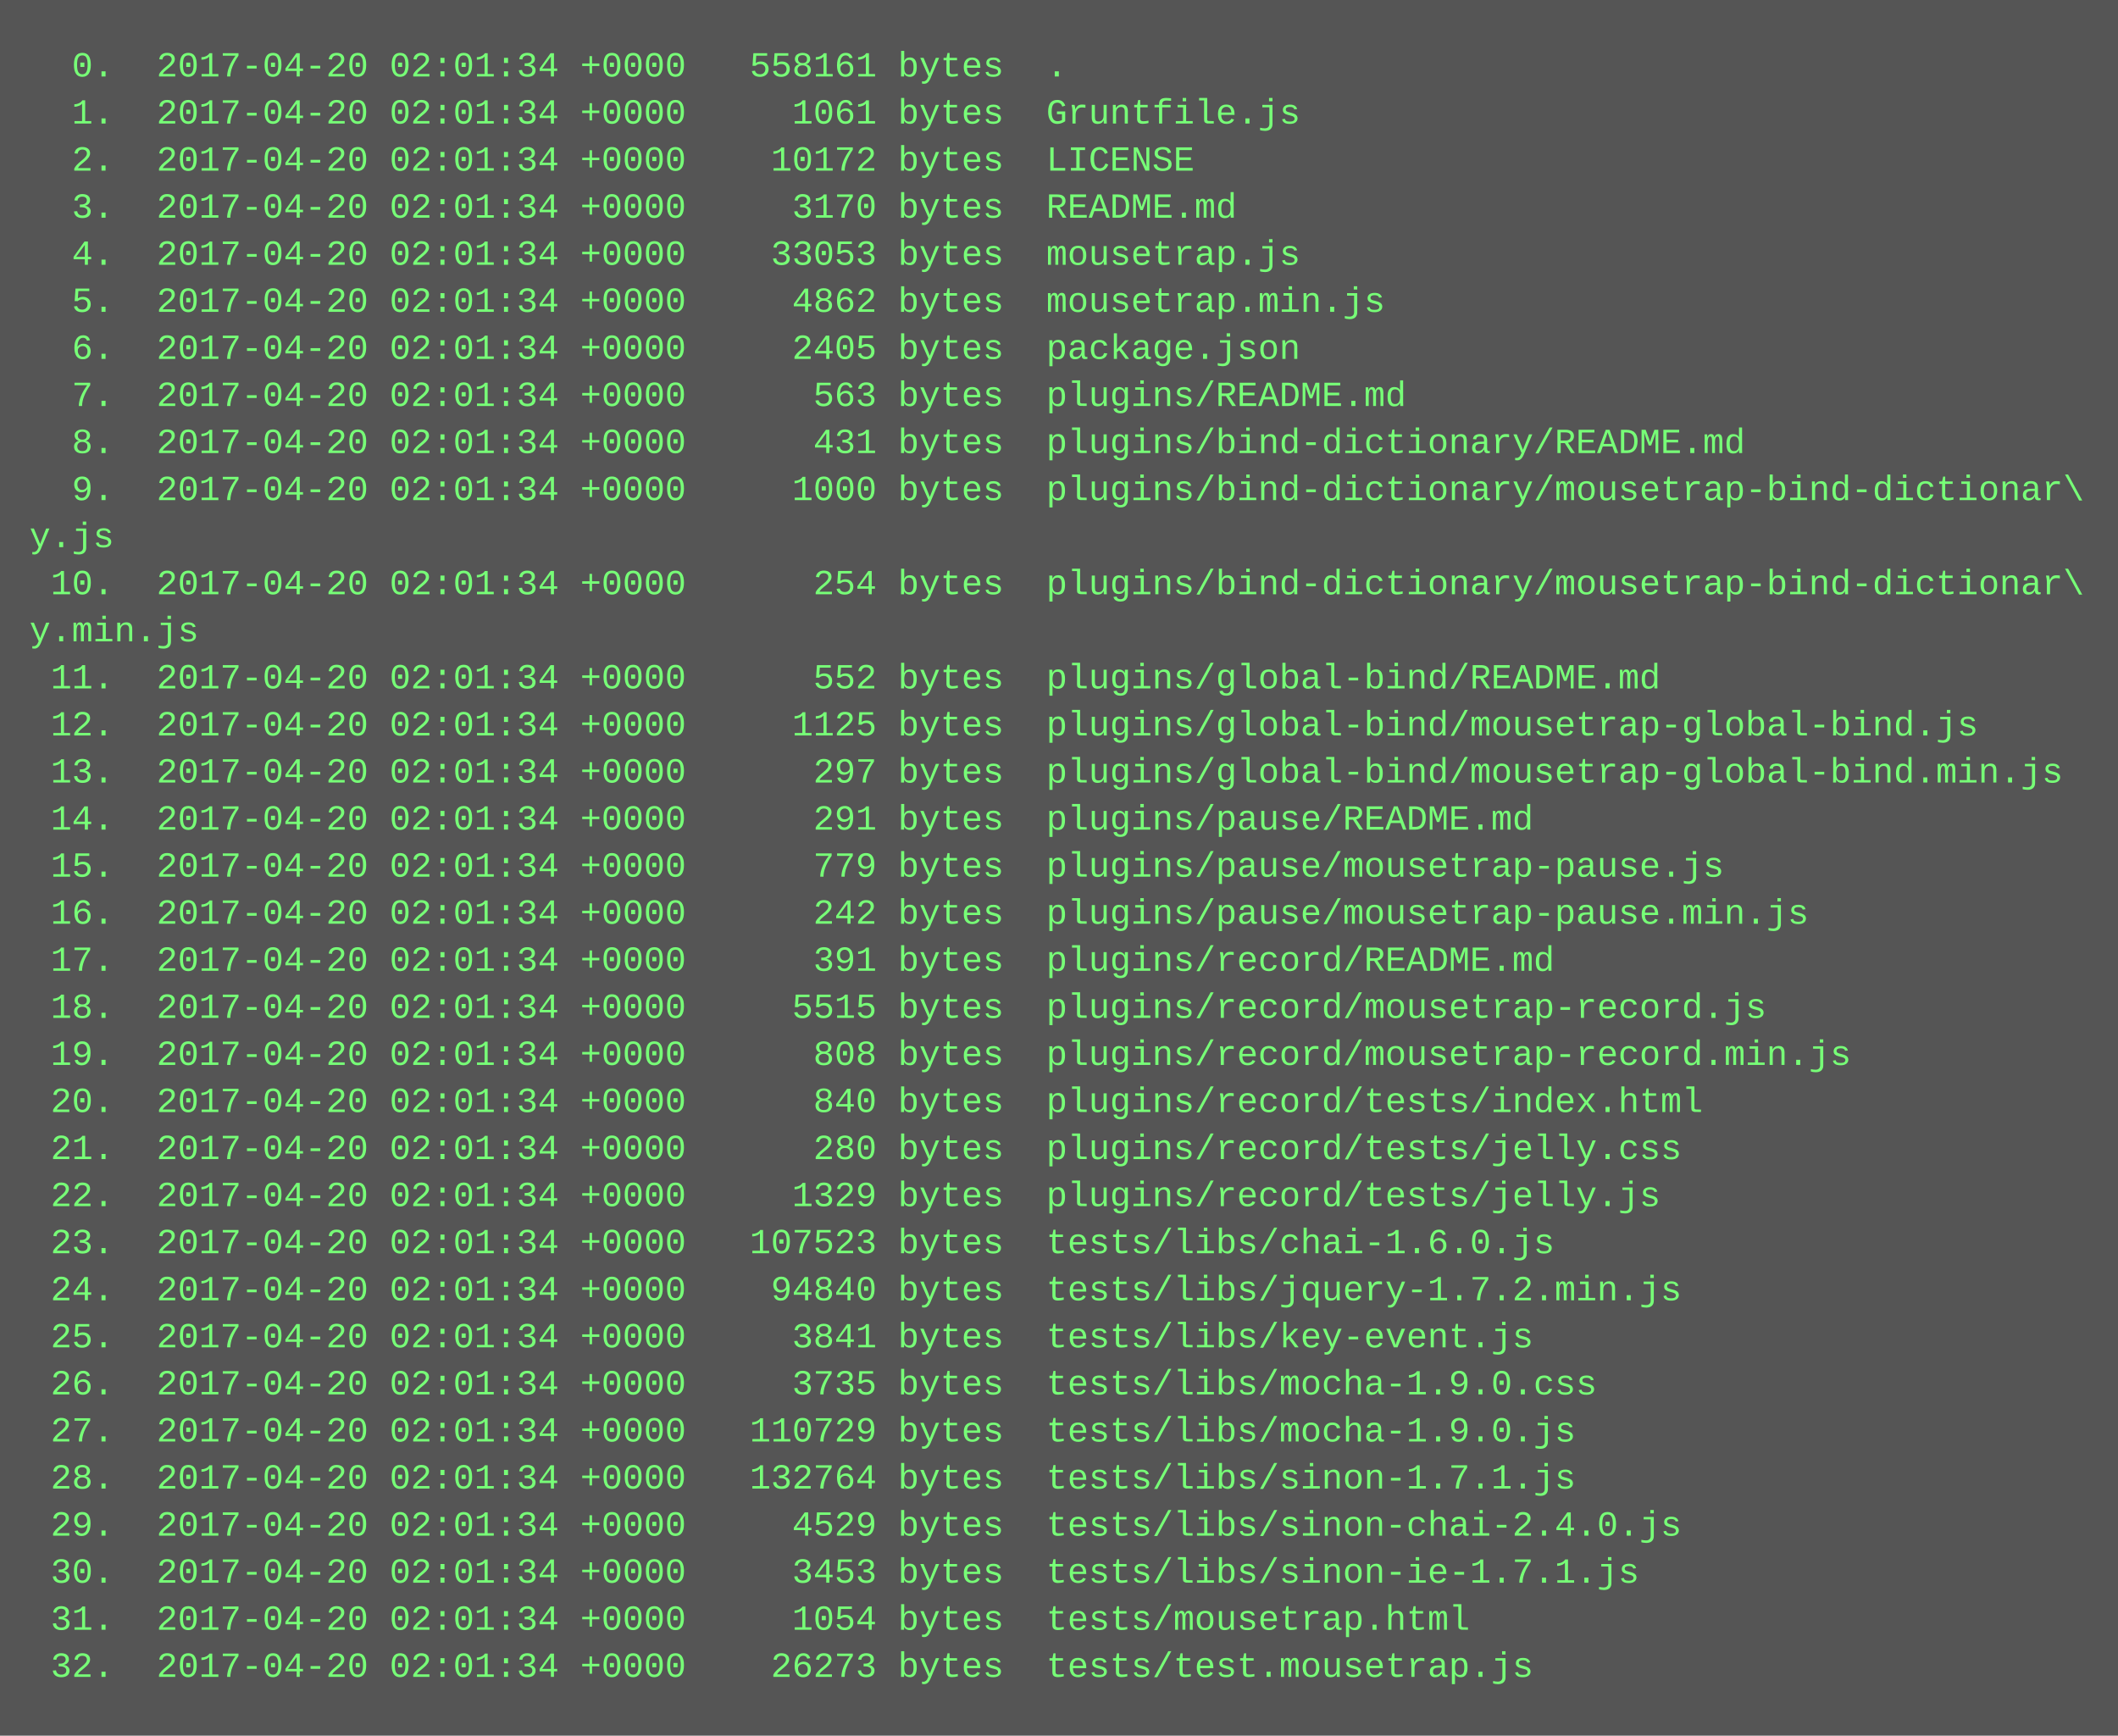
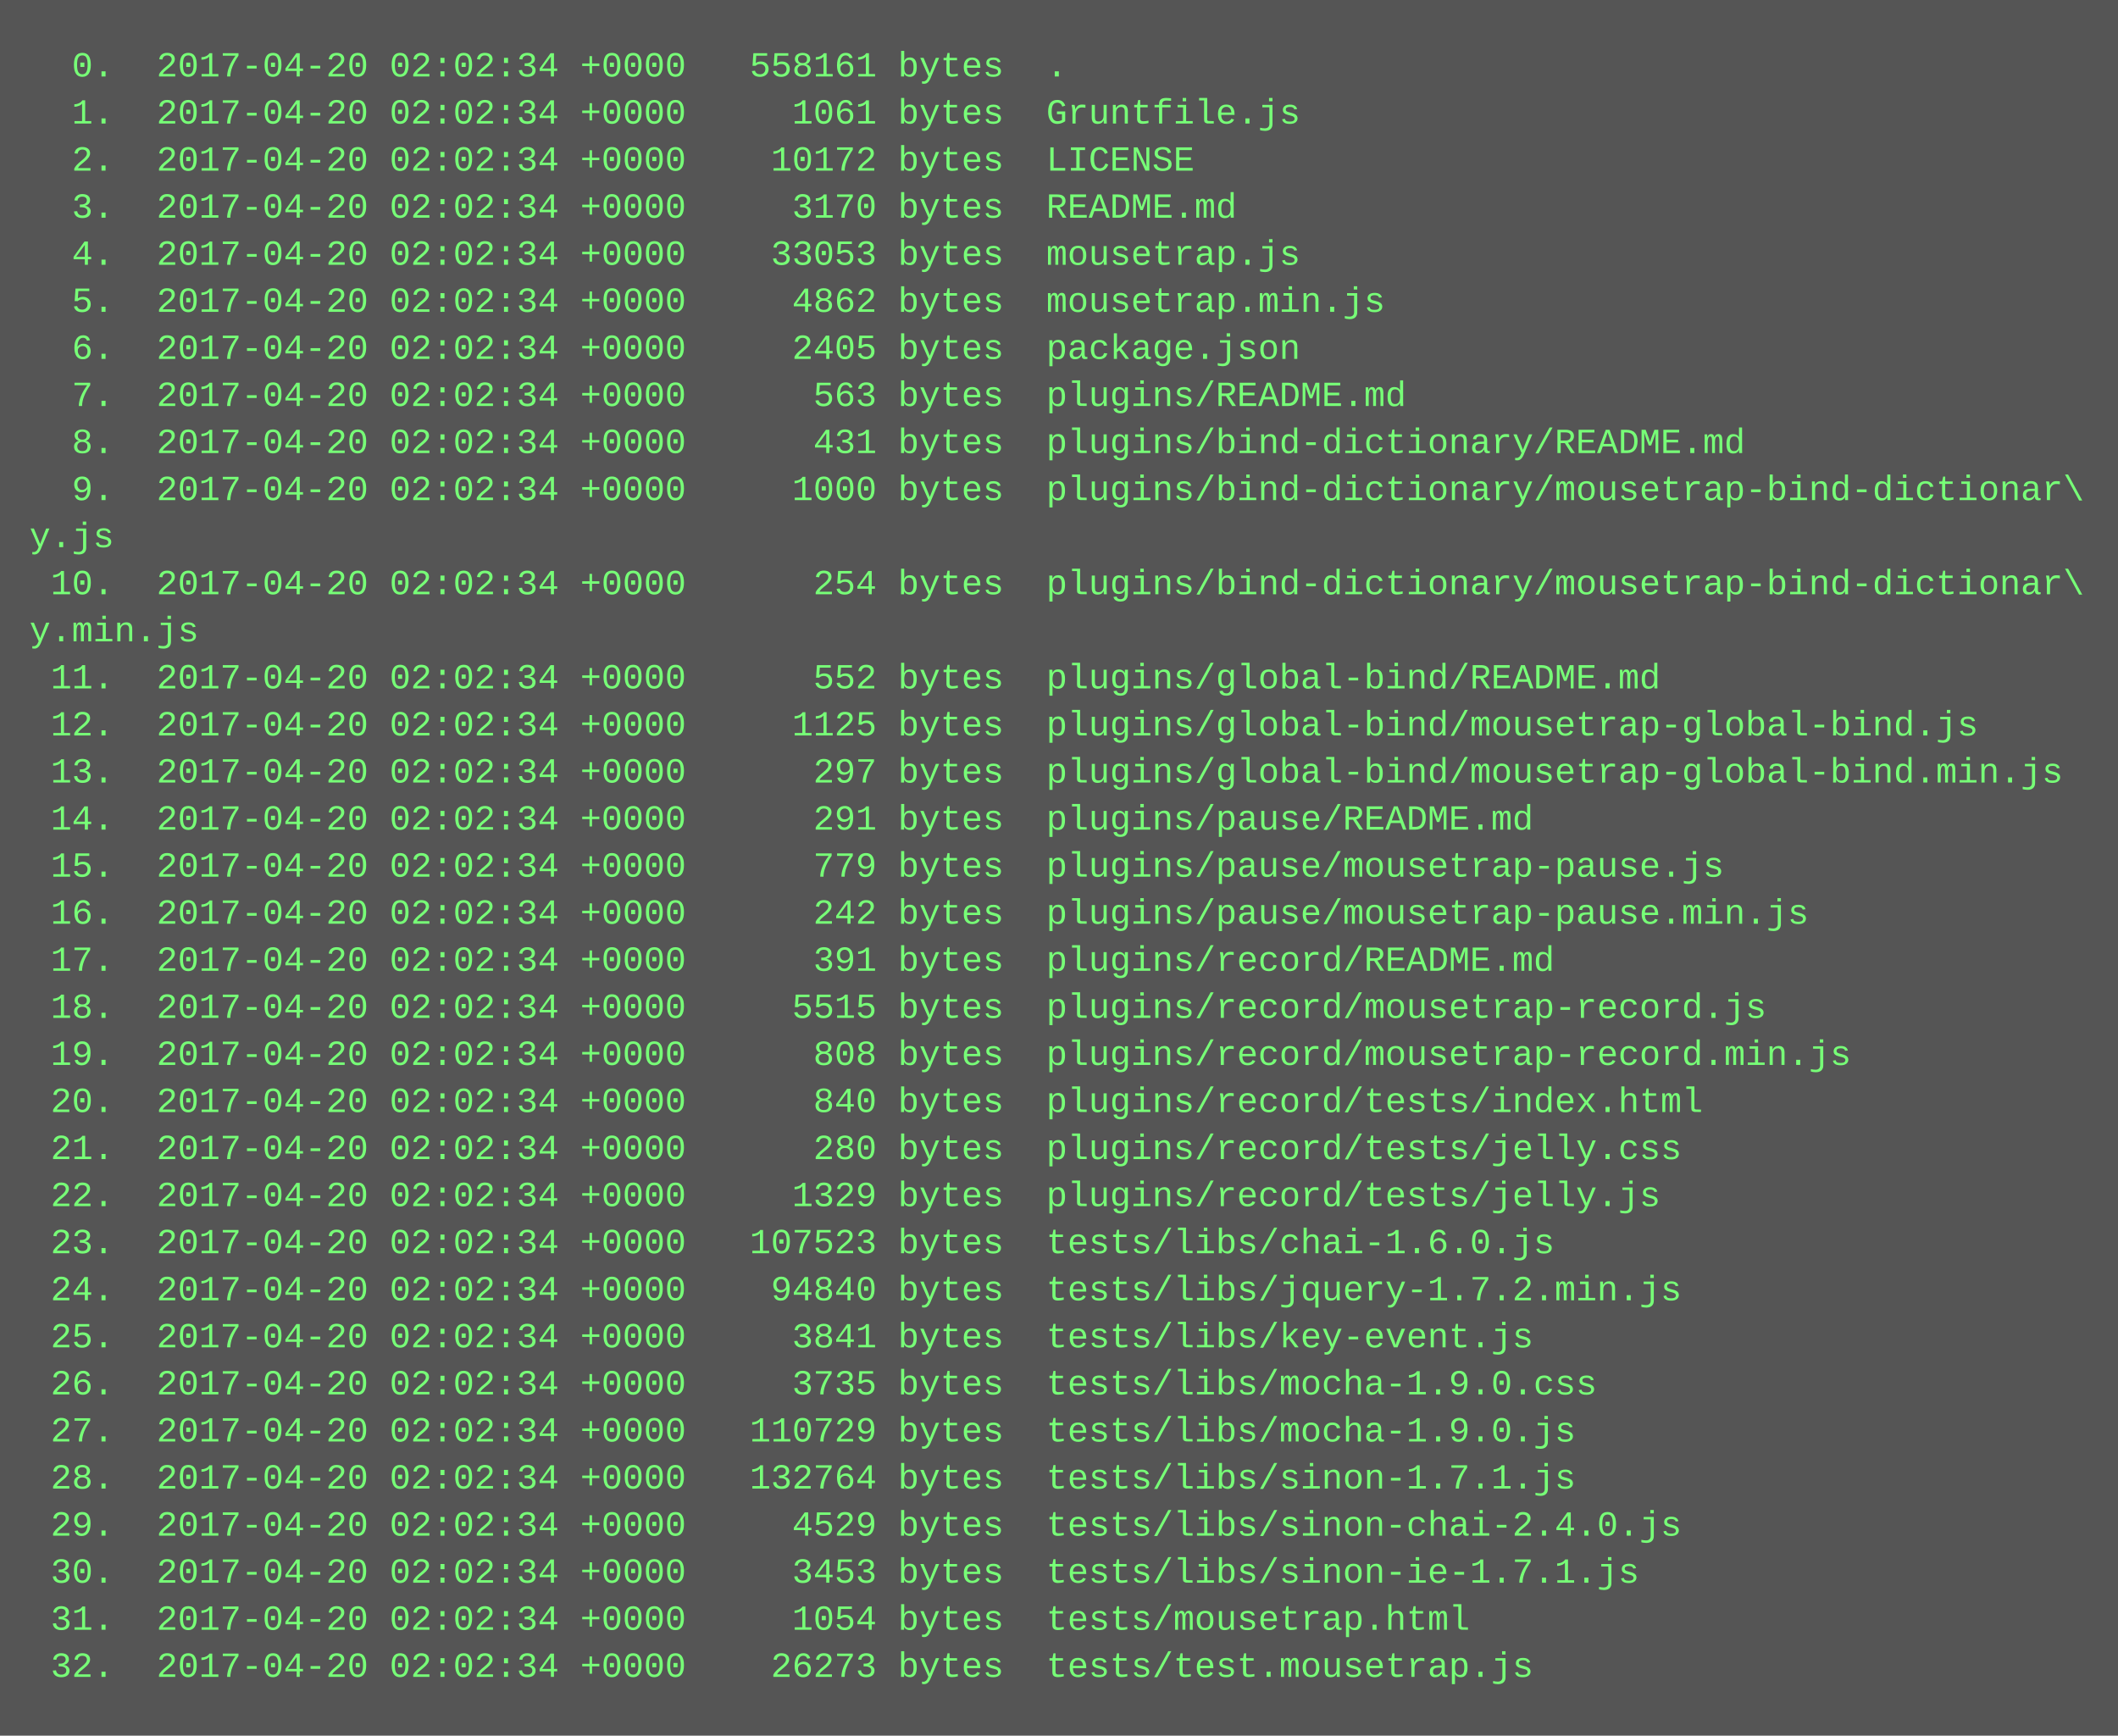
<svg xmlns="http://www.w3.org/2000/svg" height="590" width="720">
  <rect height="590" fill="#555" width="720" />
  <text fill="#7f7" font-family="Courier New" font-size="12" xml:space="preserve">
-     <tspan x="10" y="26">  0.  2017-04-20 02:01:34 +0000   558161 bytes  .</tspan>
-     <tspan x="10" y="42">  1.  2017-04-20 02:01:34 +0000     1061 bytes  Gruntfile.js</tspan>
-     <tspan x="10" y="58">  2.  2017-04-20 02:01:34 +0000    10172 bytes  LICENSE</tspan>
-     <tspan x="10" y="74">  3.  2017-04-20 02:01:34 +0000     3170 bytes  README.md</tspan>
-     <tspan x="10" y="90">  4.  2017-04-20 02:01:34 +0000    33053 bytes  mousetrap.js</tspan>
-     <tspan x="10" y="106">  5.  2017-04-20 02:01:34 +0000     4862 bytes  mousetrap.min.js</tspan>
-     <tspan x="10" y="122">  6.  2017-04-20 02:01:34 +0000     2405 bytes  package.json</tspan>
-     <tspan x="10" y="138">  7.  2017-04-20 02:01:34 +0000      563 bytes  plugins/README.md</tspan>
-     <tspan x="10" y="154">  8.  2017-04-20 02:01:34 +0000      431 bytes  plugins/bind-dictionary/README.md</tspan>
-     <tspan x="10" y="170">  9.  2017-04-20 02:01:34 +0000     1000 bytes  plugins/bind-dictionary/mousetrap-bind-dictionar\</tspan>
+     <tspan x="10" y="26">  0.  2017-04-20 02:02:34 +0000   558161 bytes  .</tspan>
+     <tspan x="10" y="42">  1.  2017-04-20 02:02:34 +0000     1061 bytes  Gruntfile.js</tspan>
+     <tspan x="10" y="58">  2.  2017-04-20 02:02:34 +0000    10172 bytes  LICENSE</tspan>
+     <tspan x="10" y="74">  3.  2017-04-20 02:02:34 +0000     3170 bytes  README.md</tspan>
+     <tspan x="10" y="90">  4.  2017-04-20 02:02:34 +0000    33053 bytes  mousetrap.js</tspan>
+     <tspan x="10" y="106">  5.  2017-04-20 02:02:34 +0000     4862 bytes  mousetrap.min.js</tspan>
+     <tspan x="10" y="122">  6.  2017-04-20 02:02:34 +0000     2405 bytes  package.json</tspan>
+     <tspan x="10" y="138">  7.  2017-04-20 02:02:34 +0000      563 bytes  plugins/README.md</tspan>
+     <tspan x="10" y="154">  8.  2017-04-20 02:02:34 +0000      431 bytes  plugins/bind-dictionary/README.md</tspan>
+     <tspan x="10" y="170">  9.  2017-04-20 02:02:34 +0000     1000 bytes  plugins/bind-dictionary/mousetrap-bind-dictionar\</tspan>
    <tspan x="10" y="186">y.js</tspan>
-     <tspan x="10" y="202"> 10.  2017-04-20 02:01:34 +0000      254 bytes  plugins/bind-dictionary/mousetrap-bind-dictionar\</tspan>
+     <tspan x="10" y="202"> 10.  2017-04-20 02:02:34 +0000      254 bytes  plugins/bind-dictionary/mousetrap-bind-dictionar\</tspan>
    <tspan x="10" y="218">y.min.js</tspan>
-     <tspan x="10" y="234"> 11.  2017-04-20 02:01:34 +0000      552 bytes  plugins/global-bind/README.md</tspan>
-     <tspan x="10" y="250"> 12.  2017-04-20 02:01:34 +0000     1125 bytes  plugins/global-bind/mousetrap-global-bind.js</tspan>
-     <tspan x="10" y="266"> 13.  2017-04-20 02:01:34 +0000      297 bytes  plugins/global-bind/mousetrap-global-bind.min.js</tspan>
-     <tspan x="10" y="282"> 14.  2017-04-20 02:01:34 +0000      291 bytes  plugins/pause/README.md</tspan>
-     <tspan x="10" y="298"> 15.  2017-04-20 02:01:34 +0000      779 bytes  plugins/pause/mousetrap-pause.js</tspan>
-     <tspan x="10" y="314"> 16.  2017-04-20 02:01:34 +0000      242 bytes  plugins/pause/mousetrap-pause.min.js</tspan>
-     <tspan x="10" y="330"> 17.  2017-04-20 02:01:34 +0000      391 bytes  plugins/record/README.md</tspan>
-     <tspan x="10" y="346"> 18.  2017-04-20 02:01:34 +0000     5515 bytes  plugins/record/mousetrap-record.js</tspan>
-     <tspan x="10" y="362"> 19.  2017-04-20 02:01:34 +0000      808 bytes  plugins/record/mousetrap-record.min.js</tspan>
-     <tspan x="10" y="378"> 20.  2017-04-20 02:01:34 +0000      840 bytes  plugins/record/tests/index.html</tspan>
-     <tspan x="10" y="394"> 21.  2017-04-20 02:01:34 +0000      280 bytes  plugins/record/tests/jelly.css</tspan>
-     <tspan x="10" y="410"> 22.  2017-04-20 02:01:34 +0000     1329 bytes  plugins/record/tests/jelly.js</tspan>
-     <tspan x="10" y="426"> 23.  2017-04-20 02:01:34 +0000   107523 bytes  tests/libs/chai-1.6.0.js</tspan>
-     <tspan x="10" y="442"> 24.  2017-04-20 02:01:34 +0000    94840 bytes  tests/libs/jquery-1.7.2.min.js</tspan>
-     <tspan x="10" y="458"> 25.  2017-04-20 02:01:34 +0000     3841 bytes  tests/libs/key-event.js</tspan>
-     <tspan x="10" y="474"> 26.  2017-04-20 02:01:34 +0000     3735 bytes  tests/libs/mocha-1.9.0.css</tspan>
-     <tspan x="10" y="490"> 27.  2017-04-20 02:01:34 +0000   110729 bytes  tests/libs/mocha-1.9.0.js</tspan>
-     <tspan x="10" y="506"> 28.  2017-04-20 02:01:34 +0000   132764 bytes  tests/libs/sinon-1.7.1.js</tspan>
-     <tspan x="10" y="522"> 29.  2017-04-20 02:01:34 +0000     4529 bytes  tests/libs/sinon-chai-2.4.0.js</tspan>
-     <tspan x="10" y="538"> 30.  2017-04-20 02:01:34 +0000     3453 bytes  tests/libs/sinon-ie-1.7.1.js</tspan>
-     <tspan x="10" y="554"> 31.  2017-04-20 02:01:34 +0000     1054 bytes  tests/mousetrap.html</tspan>
-     <tspan x="10" y="570"> 32.  2017-04-20 02:01:34 +0000    26273 bytes  tests/test.mousetrap.js</tspan>
+     <tspan x="10" y="234"> 11.  2017-04-20 02:02:34 +0000      552 bytes  plugins/global-bind/README.md</tspan>
+     <tspan x="10" y="250"> 12.  2017-04-20 02:02:34 +0000     1125 bytes  plugins/global-bind/mousetrap-global-bind.js</tspan>
+     <tspan x="10" y="266"> 13.  2017-04-20 02:02:34 +0000      297 bytes  plugins/global-bind/mousetrap-global-bind.min.js</tspan>
+     <tspan x="10" y="282"> 14.  2017-04-20 02:02:34 +0000      291 bytes  plugins/pause/README.md</tspan>
+     <tspan x="10" y="298"> 15.  2017-04-20 02:02:34 +0000      779 bytes  plugins/pause/mousetrap-pause.js</tspan>
+     <tspan x="10" y="314"> 16.  2017-04-20 02:02:34 +0000      242 bytes  plugins/pause/mousetrap-pause.min.js</tspan>
+     <tspan x="10" y="330"> 17.  2017-04-20 02:02:34 +0000      391 bytes  plugins/record/README.md</tspan>
+     <tspan x="10" y="346"> 18.  2017-04-20 02:02:34 +0000     5515 bytes  plugins/record/mousetrap-record.js</tspan>
+     <tspan x="10" y="362"> 19.  2017-04-20 02:02:34 +0000      808 bytes  plugins/record/mousetrap-record.min.js</tspan>
+     <tspan x="10" y="378"> 20.  2017-04-20 02:02:34 +0000      840 bytes  plugins/record/tests/index.html</tspan>
+     <tspan x="10" y="394"> 21.  2017-04-20 02:02:34 +0000      280 bytes  plugins/record/tests/jelly.css</tspan>
+     <tspan x="10" y="410"> 22.  2017-04-20 02:02:34 +0000     1329 bytes  plugins/record/tests/jelly.js</tspan>
+     <tspan x="10" y="426"> 23.  2017-04-20 02:02:34 +0000   107523 bytes  tests/libs/chai-1.6.0.js</tspan>
+     <tspan x="10" y="442"> 24.  2017-04-20 02:02:34 +0000    94840 bytes  tests/libs/jquery-1.7.2.min.js</tspan>
+     <tspan x="10" y="458"> 25.  2017-04-20 02:02:34 +0000     3841 bytes  tests/libs/key-event.js</tspan>
+     <tspan x="10" y="474"> 26.  2017-04-20 02:02:34 +0000     3735 bytes  tests/libs/mocha-1.9.0.css</tspan>
+     <tspan x="10" y="490"> 27.  2017-04-20 02:02:34 +0000   110729 bytes  tests/libs/mocha-1.9.0.js</tspan>
+     <tspan x="10" y="506"> 28.  2017-04-20 02:02:34 +0000   132764 bytes  tests/libs/sinon-1.7.1.js</tspan>
+     <tspan x="10" y="522"> 29.  2017-04-20 02:02:34 +0000     4529 bytes  tests/libs/sinon-chai-2.4.0.js</tspan>
+     <tspan x="10" y="538"> 30.  2017-04-20 02:02:34 +0000     3453 bytes  tests/libs/sinon-ie-1.7.1.js</tspan>
+     <tspan x="10" y="554"> 31.  2017-04-20 02:02:34 +0000     1054 bytes  tests/mousetrap.html</tspan>
+     <tspan x="10" y="570"> 32.  2017-04-20 02:02:34 +0000    26273 bytes  tests/test.mousetrap.js</tspan>
  </text>
</svg>
